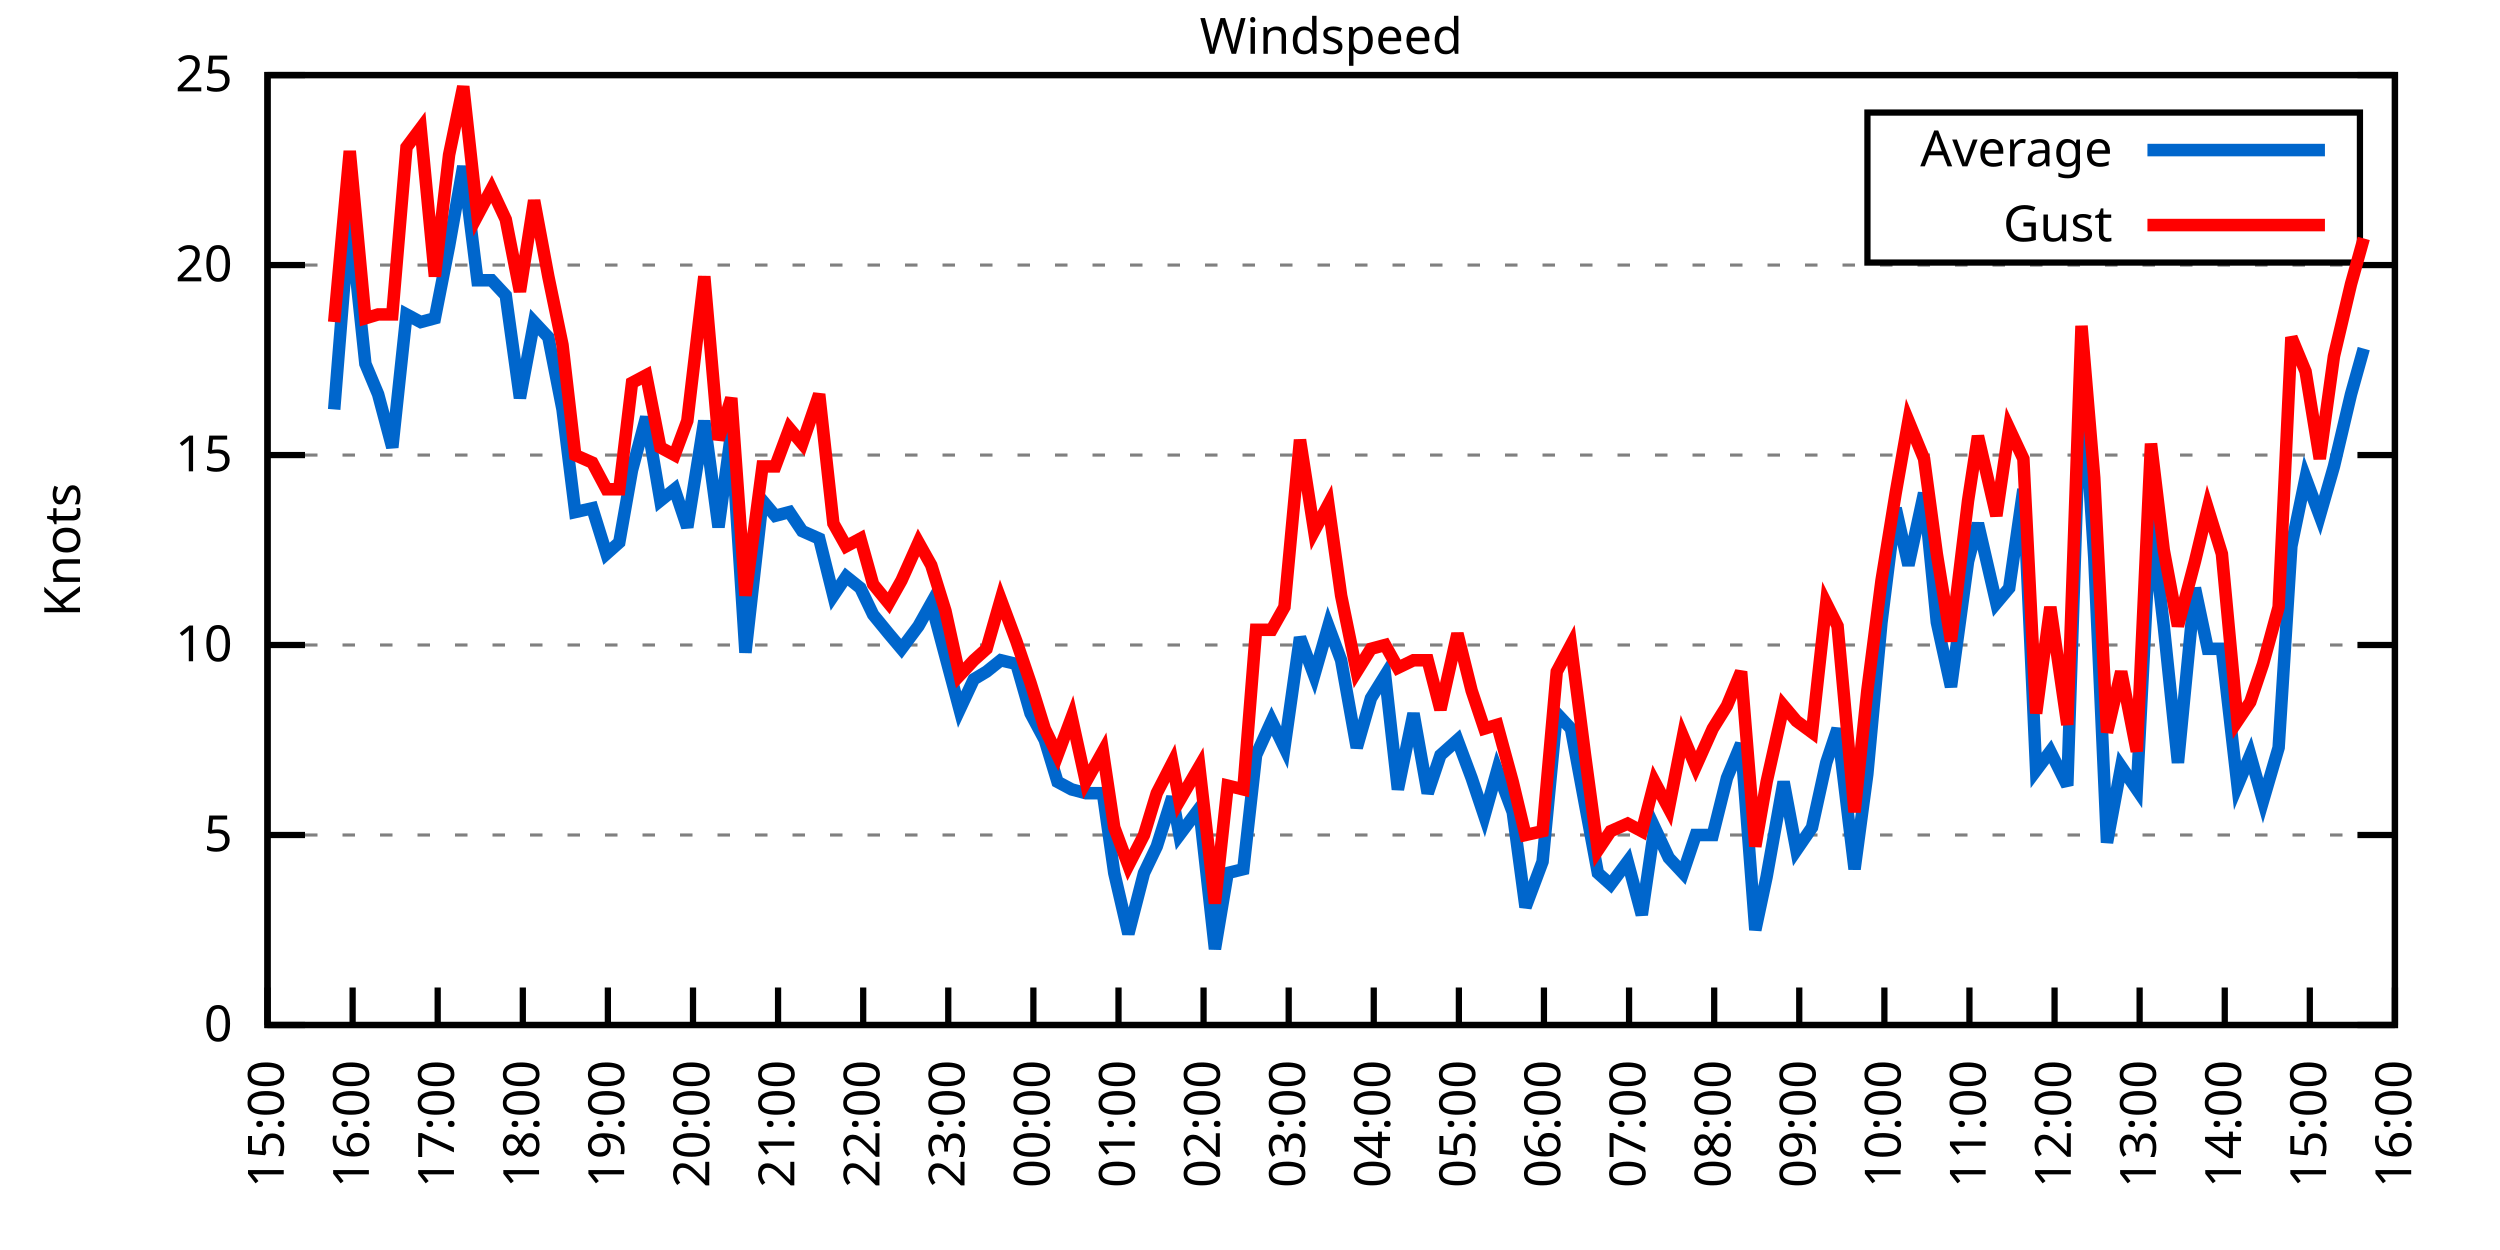
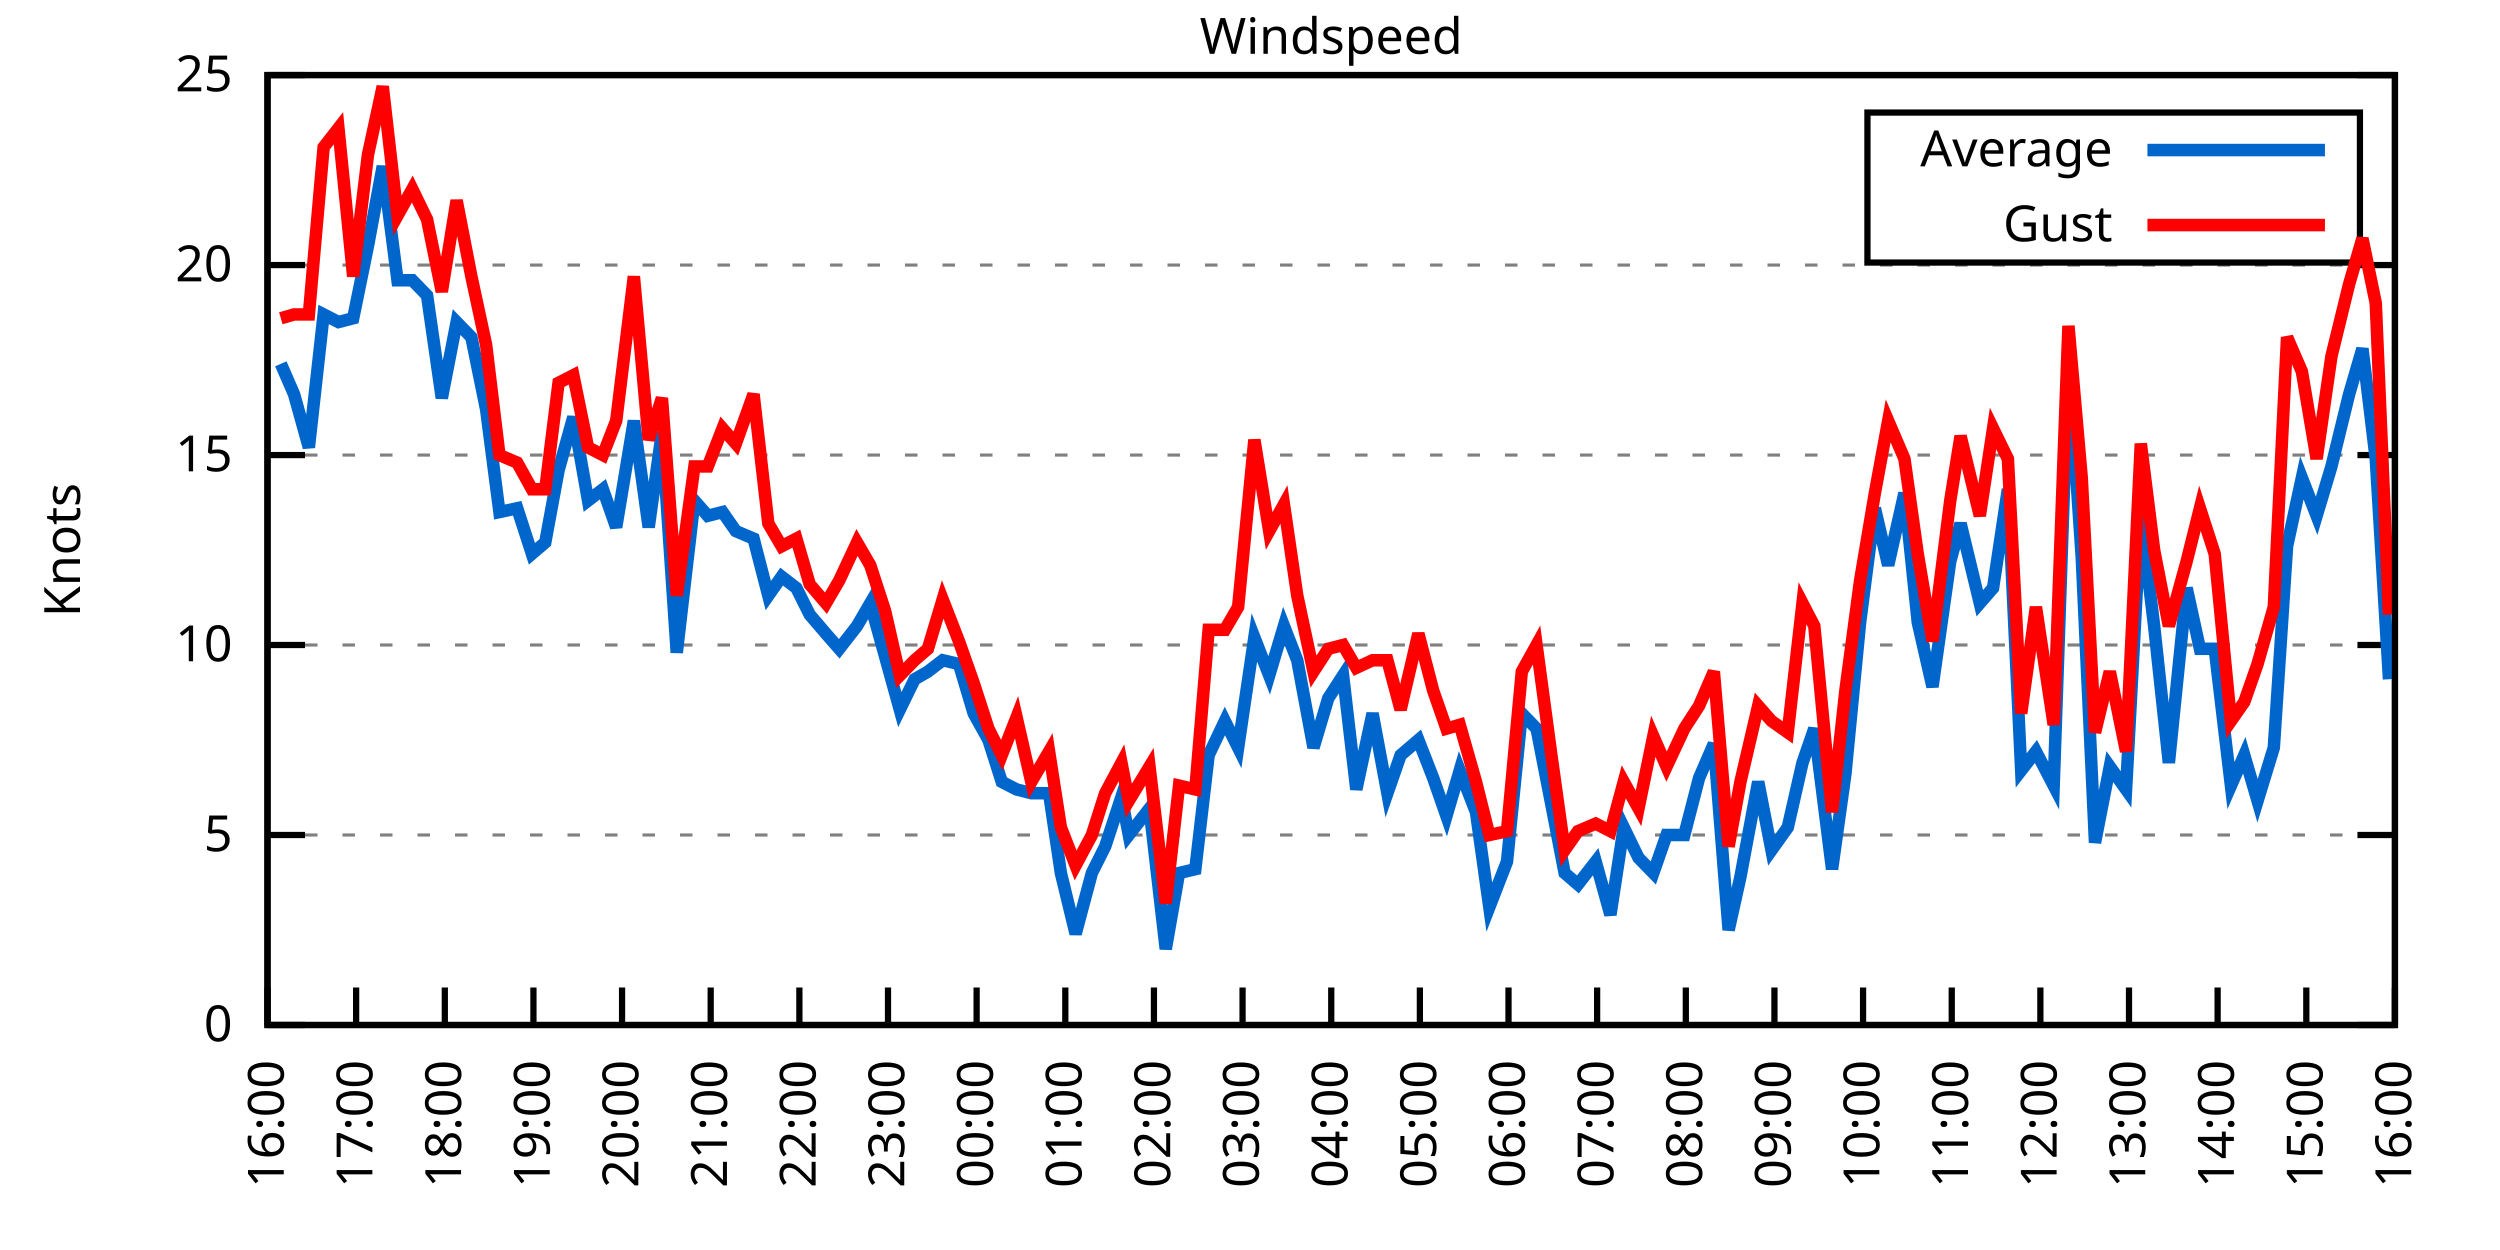
<svg xmlns="http://www.w3.org/2000/svg" xmlns:xlink="http://www.w3.org/1999/xlink" width="400" height="200" viewBox="0 0 400 200">
  <g id="gnuplot_canvas">
    <rect x="0" y="0" width="400" height="200" fill="none" />
    <defs>
      <circle id="gpDot" r="0.5" stroke-width="0.5" stroke="currentColor" />
      <path id="gpPt0" stroke-width="0.333" stroke="currentColor" d="M-1,0 h2 M0,-1 v2" />
      <path id="gpPt1" stroke-width="0.333" stroke="currentColor" d="M-1,-1 L1,1 M1,-1 L-1,1" />
      <path id="gpPt2" stroke-width="0.333" stroke="currentColor" d="M-1,0 L1,0 M0,-1 L0,1 M-1,-1 L1,1 M-1,1 L1,-1" />
      <rect id="gpPt3" stroke-width="0.333" stroke="currentColor" x="-1" y="-1" width="2" height="2" />
      <rect id="gpPt4" stroke-width="0.333" stroke="currentColor" fill="currentColor" x="-1" y="-1" width="2" height="2" />
      <circle id="gpPt5" stroke-width="0.333" stroke="currentColor" cx="0" cy="0" r="1" />
      <use xlink:href="#gpPt5" id="gpPt6" fill="currentColor" stroke="none" />
      <path id="gpPt7" stroke-width="0.333" stroke="currentColor" d="M0,-1.33 L-1.33,0.67 L1.33,0.67 z" />
      <use xlink:href="#gpPt7" id="gpPt8" fill="currentColor" stroke="none" />
      <use xlink:href="#gpPt7" id="gpPt9" stroke="currentColor" transform="rotate(180)" />
      <use xlink:href="#gpPt9" id="gpPt10" fill="currentColor" stroke="none" />
      <use xlink:href="#gpPt3" id="gpPt11" stroke="currentColor" transform="rotate(45)" />
      <use xlink:href="#gpPt11" id="gpPt12" fill="currentColor" stroke="none" />
      <path id="gpPt13" stroke-width="0.333" stroke="currentColor" d="M0,1.330 L1.265,0.411 L0.782,-1.067 L-0.782,-1.076 L-1.265,0.411 z" />
      <use xlink:href="#gpPt13" id="gpPt14" fill="currentColor" stroke="none" />
      <filter id="textbox" filterUnits="objectBoundingBox" x="0" y="0" height="1" width="1">
        <feFlood flood-color="white" flood-opacity="1" result="bgnd" />
        <feComposite in="SourceGraphic" in2="bgnd" operator="atop" />
      </filter>
      <filter id="greybox" filterUnits="objectBoundingBox" x="0" y="0" height="1" width="1">
        <feFlood flood-color="lightgrey" flood-opacity="1" result="grey" />
        <feComposite in="SourceGraphic" in2="grey" operator="atop" />
      </filter>
    </defs>
    <g fill="none" color="white" stroke="currentColor" stroke-width="1.00" stroke-linecap="butt" stroke-linejoin="miter">
</g>
    <g fill="none" color="black" stroke="currentColor" stroke-width="1.00" stroke-linecap="butt" stroke-linejoin="miter">
      <g stroke="none" shape-rendering="crispEdges">
        <polygon fill="rgb(255, 255, 255)" points="42.80,164.00 383.18,164.00 383.18,12.02 42.80,12.02 " />
      </g>
    </g>
    <g fill="none" color="black" stroke="currentColor" stroke-width="1.00" stroke-linecap="butt" stroke-linejoin="miter">
</g>
    <g fill="none" color="black" stroke="black" stroke-width="0.50" stroke-linecap="butt" stroke-linejoin="miter">
</g>
    <g fill="none" color="gray" stroke="currentColor" stroke-width="0.50" stroke-linecap="butt" stroke-linejoin="miter">
      <path stroke="gray" stroke-dasharray="2,4" class="gridline" d="M42.80,164.00 L383.19,164.00  " />
    </g>
    <g fill="none" color="gray" stroke="gray" stroke-width="1.00" stroke-linecap="butt" stroke-linejoin="miter">
</g>
    <g fill="none" color="black" stroke="currentColor" stroke-width="1.00" stroke-linecap="butt" stroke-linejoin="miter">
      <path stroke="black" d="M42.80,164.00 L48.80,164.00 M383.19,164.00 L377.19,164.00  " />
      <g transform="translate(37.20,166.60)" stroke="none" fill="black" font-family="Sans" font-size="8.00" text-anchor="end">
        <text>
          <tspan font-family="Sans"> 0</tspan>
        </text>
      </g>
    </g>
    <g fill="none" color="black" stroke="currentColor" stroke-width="1.00" stroke-linecap="butt" stroke-linejoin="miter">
</g>
    <g fill="none" color="black" stroke="black" stroke-width="0.50" stroke-linecap="butt" stroke-linejoin="miter">
</g>
    <g fill="none" color="gray" stroke="currentColor" stroke-width="0.50" stroke-linecap="butt" stroke-linejoin="miter">
      <path stroke="gray" stroke-dasharray="2,4" class="gridline" d="M42.80,133.60 L383.19,133.60  " />
    </g>
    <g fill="none" color="gray" stroke="gray" stroke-width="1.00" stroke-linecap="butt" stroke-linejoin="miter">
</g>
    <g fill="none" color="black" stroke="currentColor" stroke-width="1.00" stroke-linecap="butt" stroke-linejoin="miter">
      <path stroke="black" d="M42.80,133.60 L48.80,133.60 M383.19,133.60 L377.19,133.60  " />
      <g transform="translate(37.20,136.20)" stroke="none" fill="black" font-family="Sans" font-size="8.00" text-anchor="end">
        <text>
          <tspan font-family="Sans"> 5</tspan>
        </text>
      </g>
    </g>
    <g fill="none" color="black" stroke="currentColor" stroke-width="1.00" stroke-linecap="butt" stroke-linejoin="miter">
</g>
    <g fill="none" color="black" stroke="black" stroke-width="0.50" stroke-linecap="butt" stroke-linejoin="miter">
</g>
    <g fill="none" color="gray" stroke="currentColor" stroke-width="0.50" stroke-linecap="butt" stroke-linejoin="miter">
      <path stroke="gray" stroke-dasharray="2,4" class="gridline" d="M42.80,103.20 L383.19,103.20  " />
    </g>
    <g fill="none" color="gray" stroke="gray" stroke-width="1.00" stroke-linecap="butt" stroke-linejoin="miter">
</g>
    <g fill="none" color="black" stroke="currentColor" stroke-width="1.00" stroke-linecap="butt" stroke-linejoin="miter">
      <path stroke="black" d="M42.80,103.20 L48.80,103.20 M383.19,103.20 L377.19,103.20  " />
      <g transform="translate(37.20,105.80)" stroke="none" fill="black" font-family="Sans" font-size="8.00" text-anchor="end">
        <text>
          <tspan font-family="Sans"> 10</tspan>
        </text>
      </g>
    </g>
    <g fill="none" color="black" stroke="currentColor" stroke-width="1.00" stroke-linecap="butt" stroke-linejoin="miter">
</g>
    <g fill="none" color="black" stroke="black" stroke-width="0.50" stroke-linecap="butt" stroke-linejoin="miter">
</g>
    <g fill="none" color="gray" stroke="currentColor" stroke-width="0.50" stroke-linecap="butt" stroke-linejoin="miter">
      <path stroke="gray" stroke-dasharray="2,4" class="gridline" d="M42.80,72.81 L383.19,72.81  " />
    </g>
    <g fill="none" color="gray" stroke="gray" stroke-width="1.00" stroke-linecap="butt" stroke-linejoin="miter">
</g>
    <g fill="none" color="black" stroke="currentColor" stroke-width="1.00" stroke-linecap="butt" stroke-linejoin="miter">
      <path stroke="black" d="M42.80,72.81 L48.80,72.81 M383.19,72.81 L377.19,72.81  " />
      <g transform="translate(37.20,75.41)" stroke="none" fill="black" font-family="Sans" font-size="8.00" text-anchor="end">
        <text>
          <tspan font-family="Sans"> 15</tspan>
        </text>
      </g>
    </g>
    <g fill="none" color="black" stroke="currentColor" stroke-width="1.00" stroke-linecap="butt" stroke-linejoin="miter">
</g>
    <g fill="none" color="black" stroke="black" stroke-width="0.50" stroke-linecap="butt" stroke-linejoin="miter">
</g>
    <g fill="none" color="gray" stroke="currentColor" stroke-width="0.50" stroke-linecap="butt" stroke-linejoin="miter">
      <path stroke="gray" stroke-dasharray="2,4" class="gridline" d="M42.80,42.41 L383.19,42.41  " />
    </g>
    <g fill="none" color="gray" stroke="gray" stroke-width="1.00" stroke-linecap="butt" stroke-linejoin="miter">
</g>
    <g fill="none" color="black" stroke="currentColor" stroke-width="1.00" stroke-linecap="butt" stroke-linejoin="miter">
      <path stroke="black" d="M42.80,42.41 L48.80,42.41 M383.19,42.41 L377.19,42.41  " />
      <g transform="translate(37.20,45.01)" stroke="none" fill="black" font-family="Sans" font-size="8.00" text-anchor="end">
        <text>
          <tspan font-family="Sans"> 20</tspan>
        </text>
      </g>
    </g>
    <g fill="none" color="black" stroke="currentColor" stroke-width="1.00" stroke-linecap="butt" stroke-linejoin="miter">
</g>
    <g fill="none" color="black" stroke="black" stroke-width="0.50" stroke-linecap="butt" stroke-linejoin="miter">
</g>
    <g fill="none" color="gray" stroke="currentColor" stroke-width="0.50" stroke-linecap="butt" stroke-linejoin="miter">
      <path stroke="gray" stroke-dasharray="2,4" class="gridline" d="M42.80,12.01 L383.19,12.01  " />
    </g>
    <g fill="none" color="gray" stroke="gray" stroke-width="1.00" stroke-linecap="butt" stroke-linejoin="miter">
</g>
    <g fill="none" color="black" stroke="currentColor" stroke-width="1.00" stroke-linecap="butt" stroke-linejoin="miter">
      <path stroke="black" d="M42.80,12.01 L48.80,12.01 M383.19,12.01 L377.19,12.01  " />
      <g transform="translate(37.20,14.61)" stroke="none" fill="black" font-family="Sans" font-size="8.00" text-anchor="end">
        <text>
          <tspan font-family="Sans"> 25</tspan>
        </text>
      </g>
    </g>
    <g fill="none" color="black" stroke="currentColor" stroke-width="1.00" stroke-linecap="butt" stroke-linejoin="miter">
      <path stroke="black" d="M42.80,164.00 L42.80,158.00  " />
      <g transform="translate(45.40,169.60) rotate(270.00)" stroke="none" fill="black" font-family="Sans" font-size="8.00" text-anchor="end">
        <text>
-           <tspan font-family="Sans">15:00</tspan>
-         </text>
-       </g>
-     </g>
-     <g fill="none" color="black" stroke="currentColor" stroke-width="1.00" stroke-linecap="butt" stroke-linejoin="miter">
-       <path stroke="black" d="M56.42,164.00 L56.42,158.00  " />
-       <g transform="translate(59.02,169.60) rotate(270.00)" stroke="none" fill="black" font-family="Sans" font-size="8.00" text-anchor="end">
-         <text>
          <tspan font-family="Sans">16:00</tspan>
        </text>
      </g>
    </g>
    <g fill="none" color="black" stroke="currentColor" stroke-width="1.00" stroke-linecap="butt" stroke-linejoin="miter">
-       <path stroke="black" d="M70.03,164.00 L70.03,158.00  " />
-       <g transform="translate(72.63,169.60) rotate(270.00)" stroke="none" fill="black" font-family="Sans" font-size="8.00" text-anchor="end">
+       <path stroke="black" d="M56.98,164.00 L56.98,158.00  " />
+       <g transform="translate(59.58,169.60) rotate(270.00)" stroke="none" fill="black" font-family="Sans" font-size="8.00" text-anchor="end">
        <text>
          <tspan font-family="Sans">17:00</tspan>
        </text>
      </g>
    </g>
    <g fill="none" color="black" stroke="currentColor" stroke-width="1.00" stroke-linecap="butt" stroke-linejoin="miter">
-       <path stroke="black" d="M83.65,164.00 L83.65,158.00  " />
-       <g transform="translate(86.25,169.60) rotate(270.00)" stroke="none" fill="black" font-family="Sans" font-size="8.00" text-anchor="end">
+       <path stroke="black" d="M71.17,164.00 L71.17,158.00  " />
+       <g transform="translate(73.77,169.60) rotate(270.00)" stroke="none" fill="black" font-family="Sans" font-size="8.00" text-anchor="end">
        <text>
          <tspan font-family="Sans">18:00</tspan>
        </text>
      </g>
    </g>
    <g fill="none" color="black" stroke="currentColor" stroke-width="1.00" stroke-linecap="butt" stroke-linejoin="miter">
-       <path stroke="black" d="M97.26,164.00 L97.26,158.00  " />
-       <g transform="translate(99.86,169.60) rotate(270.00)" stroke="none" fill="black" font-family="Sans" font-size="8.00" text-anchor="end">
+       <path stroke="black" d="M85.35,164.00 L85.35,158.00  " />
+       <g transform="translate(87.95,169.60) rotate(270.00)" stroke="none" fill="black" font-family="Sans" font-size="8.00" text-anchor="end">
        <text>
          <tspan font-family="Sans">19:00</tspan>
        </text>
      </g>
    </g>
    <g fill="none" color="black" stroke="currentColor" stroke-width="1.00" stroke-linecap="butt" stroke-linejoin="miter">
-       <path stroke="black" d="M110.88,164.00 L110.88,158.00  " />
-       <g transform="translate(113.48,169.60) rotate(270.00)" stroke="none" fill="black" font-family="Sans" font-size="8.00" text-anchor="end">
+       <path stroke="black" d="M99.53,164.00 L99.53,158.00  " />
+       <g transform="translate(102.13,169.60) rotate(270.00)" stroke="none" fill="black" font-family="Sans" font-size="8.00" text-anchor="end">
        <text>
          <tspan font-family="Sans">20:00</tspan>
        </text>
      </g>
    </g>
    <g fill="none" color="black" stroke="currentColor" stroke-width="1.00" stroke-linecap="butt" stroke-linejoin="miter">
-       <path stroke="black" d="M124.49,164.00 L124.49,158.00  " />
-       <g transform="translate(127.09,169.60) rotate(270.00)" stroke="none" fill="black" font-family="Sans" font-size="8.00" text-anchor="end">
+       <path stroke="black" d="M113.71,164.00 L113.71,158.00  " />
+       <g transform="translate(116.31,169.60) rotate(270.00)" stroke="none" fill="black" font-family="Sans" font-size="8.00" text-anchor="end">
        <text>
          <tspan font-family="Sans">21:00</tspan>
        </text>
      </g>
    </g>
    <g fill="none" color="black" stroke="currentColor" stroke-width="1.00" stroke-linecap="butt" stroke-linejoin="miter">
-       <path stroke="black" d="M138.11,164.00 L138.11,158.00  " />
-       <g transform="translate(140.71,169.60) rotate(270.00)" stroke="none" fill="black" font-family="Sans" font-size="8.00" text-anchor="end">
+       <path stroke="black" d="M127.90,164.00 L127.90,158.00  " />
+       <g transform="translate(130.50,169.60) rotate(270.00)" stroke="none" fill="black" font-family="Sans" font-size="8.00" text-anchor="end">
        <text>
          <tspan font-family="Sans">22:00</tspan>
        </text>
      </g>
    </g>
    <g fill="none" color="black" stroke="currentColor" stroke-width="1.00" stroke-linecap="butt" stroke-linejoin="miter">
-       <path stroke="black" d="M151.72,164.00 L151.72,158.00  " />
-       <g transform="translate(154.32,169.60) rotate(270.00)" stroke="none" fill="black" font-family="Sans" font-size="8.00" text-anchor="end">
+       <path stroke="black" d="M142.08,164.00 L142.08,158.00  " />
+       <g transform="translate(144.68,169.60) rotate(270.00)" stroke="none" fill="black" font-family="Sans" font-size="8.00" text-anchor="end">
        <text>
          <tspan font-family="Sans">23:00</tspan>
        </text>
      </g>
    </g>
    <g fill="none" color="black" stroke="currentColor" stroke-width="1.00" stroke-linecap="butt" stroke-linejoin="miter">
-       <path stroke="black" d="M165.34,164.00 L165.34,158.00  " />
-       <g transform="translate(167.94,169.60) rotate(270.00)" stroke="none" fill="black" font-family="Sans" font-size="8.00" text-anchor="end">
+       <path stroke="black" d="M156.26,164.00 L156.26,158.00  " />
+       <g transform="translate(158.86,169.60) rotate(270.00)" stroke="none" fill="black" font-family="Sans" font-size="8.00" text-anchor="end">
        <text>
          <tspan font-family="Sans">00:00</tspan>
        </text>
      </g>
    </g>
    <g fill="none" color="black" stroke="currentColor" stroke-width="1.00" stroke-linecap="butt" stroke-linejoin="miter">
-       <path stroke="black" d="M178.96,164.00 L178.96,158.00  " />
-       <g transform="translate(181.56,169.60) rotate(270.00)" stroke="none" fill="black" font-family="Sans" font-size="8.00" text-anchor="end">
+       <path stroke="black" d="M170.45,164.00 L170.45,158.00  " />
+       <g transform="translate(173.05,169.60) rotate(270.00)" stroke="none" fill="black" font-family="Sans" font-size="8.00" text-anchor="end">
        <text>
          <tspan font-family="Sans">01:00</tspan>
        </text>
      </g>
    </g>
    <g fill="none" color="black" stroke="currentColor" stroke-width="1.00" stroke-linecap="butt" stroke-linejoin="miter">
-       <path stroke="black" d="M192.57,164.00 L192.57,158.00  " />
-       <g transform="translate(195.17,169.60) rotate(270.00)" stroke="none" fill="black" font-family="Sans" font-size="8.00" text-anchor="end">
+       <path stroke="black" d="M184.63,164.00 L184.63,158.00  " />
+       <g transform="translate(187.23,169.60) rotate(270.00)" stroke="none" fill="black" font-family="Sans" font-size="8.00" text-anchor="end">
        <text>
          <tspan font-family="Sans">02:00</tspan>
        </text>
      </g>
    </g>
    <g fill="none" color="black" stroke="currentColor" stroke-width="1.00" stroke-linecap="butt" stroke-linejoin="miter">
-       <path stroke="black" d="M206.19,164.00 L206.19,158.00  " />
-       <g transform="translate(208.79,169.60) rotate(270.00)" stroke="none" fill="black" font-family="Sans" font-size="8.00" text-anchor="end">
+       <path stroke="black" d="M198.81,164.00 L198.81,158.00  " />
+       <g transform="translate(201.41,169.60) rotate(270.00)" stroke="none" fill="black" font-family="Sans" font-size="8.00" text-anchor="end">
        <text>
          <tspan font-family="Sans">03:00</tspan>
        </text>
      </g>
    </g>
    <g fill="none" color="black" stroke="currentColor" stroke-width="1.00" stroke-linecap="butt" stroke-linejoin="miter">
-       <path stroke="black" d="M219.80,164.00 L219.80,158.00  " />
-       <g transform="translate(222.40,169.60) rotate(270.00)" stroke="none" fill="black" font-family="Sans" font-size="8.00" text-anchor="end">
+       <path stroke="black" d="M213.00,164.00 L213.00,158.00  " />
+       <g transform="translate(215.60,169.60) rotate(270.00)" stroke="none" fill="black" font-family="Sans" font-size="8.00" text-anchor="end">
        <text>
          <tspan font-family="Sans">04:00</tspan>
        </text>
      </g>
    </g>
    <g fill="none" color="black" stroke="currentColor" stroke-width="1.00" stroke-linecap="butt" stroke-linejoin="miter">
-       <path stroke="black" d="M233.42,164.00 L233.42,158.00  " />
-       <g transform="translate(236.02,169.60) rotate(270.00)" stroke="none" fill="black" font-family="Sans" font-size="8.00" text-anchor="end">
+       <path stroke="black" d="M227.18,164.00 L227.18,158.00  " />
+       <g transform="translate(229.78,169.60) rotate(270.00)" stroke="none" fill="black" font-family="Sans" font-size="8.00" text-anchor="end">
        <text>
          <tspan font-family="Sans">05:00</tspan>
        </text>
      </g>
    </g>
    <g fill="none" color="black" stroke="currentColor" stroke-width="1.00" stroke-linecap="butt" stroke-linejoin="miter">
-       <path stroke="black" d="M247.03,164.00 L247.03,158.00  " />
-       <g transform="translate(249.63,169.60) rotate(270.00)" stroke="none" fill="black" font-family="Sans" font-size="8.00" text-anchor="end">
+       <path stroke="black" d="M241.36,164.00 L241.36,158.00  " />
+       <g transform="translate(243.96,169.60) rotate(270.00)" stroke="none" fill="black" font-family="Sans" font-size="8.00" text-anchor="end">
        <text>
          <tspan font-family="Sans">06:00</tspan>
        </text>
      </g>
    </g>
    <g fill="none" color="black" stroke="currentColor" stroke-width="1.00" stroke-linecap="butt" stroke-linejoin="miter">
-       <path stroke="black" d="M260.65,164.00 L260.65,158.00  " />
-       <g transform="translate(263.25,169.60) rotate(270.00)" stroke="none" fill="black" font-family="Sans" font-size="8.00" text-anchor="end">
+       <path stroke="black" d="M255.54,164.00 L255.54,158.00  " />
+       <g transform="translate(258.14,169.60) rotate(270.00)" stroke="none" fill="black" font-family="Sans" font-size="8.00" text-anchor="end">
        <text>
          <tspan font-family="Sans">07:00</tspan>
        </text>
      </g>
    </g>
    <g fill="none" color="black" stroke="currentColor" stroke-width="1.00" stroke-linecap="butt" stroke-linejoin="miter">
-       <path stroke="black" d="M274.27,164.00 L274.27,158.00  " />
-       <g transform="translate(276.87,169.60) rotate(270.00)" stroke="none" fill="black" font-family="Sans" font-size="8.00" text-anchor="end">
+       <path stroke="black" d="M269.73,164.00 L269.73,158.00  " />
+       <g transform="translate(272.33,169.60) rotate(270.00)" stroke="none" fill="black" font-family="Sans" font-size="8.00" text-anchor="end">
        <text>
          <tspan font-family="Sans">08:00</tspan>
        </text>
      </g>
    </g>
    <g fill="none" color="black" stroke="currentColor" stroke-width="1.00" stroke-linecap="butt" stroke-linejoin="miter">
-       <path stroke="black" d="M287.88,164.00 L287.88,158.00  " />
-       <g transform="translate(290.48,169.60) rotate(270.00)" stroke="none" fill="black" font-family="Sans" font-size="8.00" text-anchor="end">
+       <path stroke="black" d="M283.91,164.00 L283.91,158.00  " />
+       <g transform="translate(286.51,169.60) rotate(270.00)" stroke="none" fill="black" font-family="Sans" font-size="8.00" text-anchor="end">
        <text>
          <tspan font-family="Sans">09:00</tspan>
        </text>
      </g>
    </g>
    <g fill="none" color="black" stroke="currentColor" stroke-width="1.00" stroke-linecap="butt" stroke-linejoin="miter">
-       <path stroke="black" d="M301.50,164.00 L301.50,158.00  " />
-       <g transform="translate(304.10,169.60) rotate(270.00)" stroke="none" fill="black" font-family="Sans" font-size="8.00" text-anchor="end">
+       <path stroke="black" d="M298.09,164.00 L298.09,158.00  " />
+       <g transform="translate(300.69,169.60) rotate(270.00)" stroke="none" fill="black" font-family="Sans" font-size="8.00" text-anchor="end">
        <text>
          <tspan font-family="Sans">10:00</tspan>
        </text>
      </g>
    </g>
    <g fill="none" color="black" stroke="currentColor" stroke-width="1.00" stroke-linecap="butt" stroke-linejoin="miter">
-       <path stroke="black" d="M315.11,164.00 L315.11,158.00  " />
-       <g transform="translate(317.71,169.60) rotate(270.00)" stroke="none" fill="black" font-family="Sans" font-size="8.00" text-anchor="end">
+       <path stroke="black" d="M312.28,164.00 L312.28,158.00  " />
+       <g transform="translate(314.88,169.60) rotate(270.00)" stroke="none" fill="black" font-family="Sans" font-size="8.00" text-anchor="end">
        <text>
          <tspan font-family="Sans">11:00</tspan>
        </text>
      </g>
    </g>
    <g fill="none" color="black" stroke="currentColor" stroke-width="1.00" stroke-linecap="butt" stroke-linejoin="miter">
-       <path stroke="black" d="M328.73,164.00 L328.73,158.00  " />
-       <g transform="translate(331.33,169.60) rotate(270.00)" stroke="none" fill="black" font-family="Sans" font-size="8.00" text-anchor="end">
+       <path stroke="black" d="M326.46,164.00 L326.46,158.00  " />
+       <g transform="translate(329.06,169.60) rotate(270.00)" stroke="none" fill="black" font-family="Sans" font-size="8.00" text-anchor="end">
        <text>
          <tspan font-family="Sans">12:00</tspan>
        </text>
      </g>
    </g>
    <g fill="none" color="black" stroke="currentColor" stroke-width="1.00" stroke-linecap="butt" stroke-linejoin="miter">
-       <path stroke="black" d="M342.34,164.00 L342.34,158.00  " />
-       <g transform="translate(344.94,169.60) rotate(270.00)" stroke="none" fill="black" font-family="Sans" font-size="8.00" text-anchor="end">
+       <path stroke="black" d="M340.64,164.00 L340.64,158.00  " />
+       <g transform="translate(343.24,169.60) rotate(270.00)" stroke="none" fill="black" font-family="Sans" font-size="8.00" text-anchor="end">
        <text>
          <tspan font-family="Sans">13:00</tspan>
        </text>
      </g>
    </g>
    <g fill="none" color="black" stroke="currentColor" stroke-width="1.00" stroke-linecap="butt" stroke-linejoin="miter">
-       <path stroke="black" d="M355.96,164.00 L355.96,158.00  " />
-       <g transform="translate(358.56,169.60) rotate(270.00)" stroke="none" fill="black" font-family="Sans" font-size="8.00" text-anchor="end">
+       <path stroke="black" d="M354.82,164.00 L354.82,158.00  " />
+       <g transform="translate(357.42,169.60) rotate(270.00)" stroke="none" fill="black" font-family="Sans" font-size="8.00" text-anchor="end">
        <text>
          <tspan font-family="Sans">14:00</tspan>
        </text>
      </g>
    </g>
    <g fill="none" color="black" stroke="currentColor" stroke-width="1.00" stroke-linecap="butt" stroke-linejoin="miter">
-       <path stroke="black" d="M369.57,164.00 L369.57,158.00  " />
-       <g transform="translate(372.17,169.60) rotate(270.00)" stroke="none" fill="black" font-family="Sans" font-size="8.00" text-anchor="end">
+       <path stroke="black" d="M369.01,164.00 L369.01,158.00  " />
+       <g transform="translate(371.61,169.60) rotate(270.00)" stroke="none" fill="black" font-family="Sans" font-size="8.00" text-anchor="end">
        <text>
          <tspan font-family="Sans">15:00</tspan>
        </text>
      </g>
    </g>
    <g fill="none" color="black" stroke="currentColor" stroke-width="1.00" stroke-linecap="butt" stroke-linejoin="miter">
      <path stroke="black" d="M383.19,164.00 L383.19,158.00  " />
      <g transform="translate(385.79,169.60) rotate(270.00)" stroke="none" fill="black" font-family="Sans" font-size="8.00" text-anchor="end">
        <text>
          <tspan font-family="Sans">16:00</tspan>
        </text>
      </g>
    </g>
    <g fill="none" color="black" stroke="currentColor" stroke-width="1.00" stroke-linecap="butt" stroke-linejoin="miter">
</g>
    <g fill="none" color="black" stroke="currentColor" stroke-width="1.00" stroke-linecap="butt" stroke-linejoin="miter">
      <path stroke="black" d="M42.80,12.01 L42.80,164.00 L383.19,164.00 L383.19,12.01 L42.80,12.01 Z  " />
    </g>
    <g fill="none" color="black" stroke="currentColor" stroke-width="1.00" stroke-linecap="butt" stroke-linejoin="miter">
</g>
    <g fill="none" color="black" stroke="currentColor" stroke-width="1.00" stroke-linecap="butt" stroke-linejoin="miter">
      <path stroke="black" d="M298.79,42.01 L298.79,18.01 L377.59,18.01 L377.59,42.01 L298.79,42.01 Z  " />
    </g>
    <g id="Windspeed_plot_1">
      <g fill="none" color="white" stroke="black" stroke-width="2.00" stroke-linecap="butt" stroke-linejoin="miter">
</g>
      <g fill="none" color="black" stroke="currentColor" stroke-width="2.00" stroke-linecap="butt" stroke-linejoin="miter">
        <g transform="translate(337.99,26.61)" stroke="none" fill="black" font-family="Sans" font-size="8.00" text-anchor="end">
          <text>
            <tspan font-family="Sans">Average</tspan>
          </text>
        </g>
      </g>
      <g fill="none" color="black" stroke="currentColor" stroke-width="2.00" stroke-linecap="butt" stroke-linejoin="miter">
-         <path stroke="rgb(  0, 102, 204)" d="M343.59,24.01 L371.99,24.01 M53.47,65.51 L55.96,34.50 L58.46,58.21 L60.50,63.08 L62.77,71.59 L65.04,50.31   L67.31,51.53 L69.58,50.92 L71.85,39.37 L74.12,26.60 L76.39,44.84 L78.65,44.84 L80.92,47.27 L83.19,63.69   L85.46,51.53 L87.73,53.96 L90.00,65.51 L92.04,81.93 L94.77,81.32 L97.04,88.61 L99.08,86.79 L101.12,75.24   L103.39,66.73 L105.66,80.10 L107.93,78.28 L109.97,84.36 L112.69,67.33 L114.96,84.36 L117.01,69.16 L119.27,104.42   L122.00,80.10 L124.04,82.53 L126.31,81.93 L128.35,84.97 L131.07,86.18 L133.34,95.30 L135.39,92.26 L137.66,94.08   L139.70,98.34 L142.19,101.38 L144.24,103.81 L146.96,100.16 L149.00,96.52 L151.27,105.03 L153.54,113.54 L155.81,108.68   L157.85,107.46 L160.12,105.64 L162.62,106.24 L164.89,114.15 L167.16,118.40 L169.20,125.09 L171.47,126.31 L173.74,126.91   L176.46,126.91 L178.28,139.68 L180.54,149.41 L183.04,139.68 L185.08,135.43 L187.58,127.52 L188.71,133.60 L191.89,129.35   L194.39,151.84 L196.43,139.68 L198.93,139.07 L200.97,120.83 L203.46,115.36 L205.51,119.62 L208.00,101.99 L210.27,108.07   L212.54,100.16 L214.58,105.64 L217.08,119.62 L219.35,111.72 L221.62,108.07 L223.66,126.31 L226.16,114.15 L228.43,126.91   L230.47,120.83 L233.19,118.40 L235.46,124.48 L237.50,130.56 L239.55,123.27 L242.04,129.95 L244.08,145.15 L246.81,137.86   L249.08,114.15 L251.35,116.58 L253.61,128.74 L255.66,139.68 L257.70,141.51 L260.42,137.86 L262.69,146.37 L264.73,132.39   L267.00,137.25 L269.27,139.68 L271.32,133.60 L274.04,133.60 L276.31,124.48 L278.58,119.01 L280.85,148.80 L282.66,140.29   L285.38,125.09 L287.43,136.03 L289.92,132.39 L292.19,122.05 L294.01,116.58 L296.73,139.07 L298.77,123.87 L301.04,99.56   L303.31,81.32 L305.35,90.44 L307.85,78.89 L309.89,99.56 L312.16,109.89 L314.89,89.83 L316.47,83.75 L319.42,96.52   L321.47,94.08 L323.74,78.28 L325.78,123.27 L328.05,120.23 L330.77,125.70 L333.04,57.61 L335.08,89.22 L337.12,134.82   L339.39,122.66 L341.89,126.31 L344.16,82.53 L346.20,100.16 L348.47,122.05 L351.19,94.08 L353.24,103.81 L355.50,103.81   L358.00,125.70 L360.04,120.83 L362.09,128.13 L364.58,119.62 L366.62,87.40 L368.89,76.45 L371.16,82.53 L373.43,74.63   L376.16,63.08 L378.20,55.78  " />
+         <path stroke="rgb(  0, 102, 204)" d="M343.59,24.01 L371.99,24.01 M44.93,58.21 L47.05,63.08 L49.42,71.59 L51.78,50.31 L54.15,51.53 L56.51,50.92   L58.87,39.37 L61.24,26.60 L63.60,44.84 L65.97,44.84 L68.33,47.27 L70.69,63.69 L73.06,51.53 L75.42,53.96   L77.78,65.51 L79.91,81.93 L82.75,81.32 L85.11,88.61 L87.24,86.79 L89.37,75.24 L91.73,66.73 L94.09,80.10   L96.46,78.28 L98.59,84.36 L101.42,67.33 L103.79,84.36 L105.91,69.16 L108.28,104.42 L111.11,80.10 L113.24,82.53   L115.61,81.93 L117.73,84.97 L120.57,86.18 L122.93,95.30 L125.06,92.26 L127.42,94.08 L129.55,98.34 L132.15,101.38   L134.28,103.81 L137.12,100.16 L139.24,96.52 L141.61,105.03 L143.97,113.54 L146.34,108.68 L148.46,107.46 L150.83,105.64   L153.43,106.24 L155.79,114.15 L158.15,118.40 L160.28,125.09 L162.65,126.31 L165.01,126.91 L167.85,126.91 L169.74,139.68   L172.10,149.41 L174.70,139.68 L176.83,135.43 L179.43,127.52 L180.61,133.60 L183.92,129.35 L186.52,151.84 L188.65,139.68   L191.25,139.07 L193.38,120.83 L195.98,115.36 L198.10,119.62 L200.70,101.99 L203.07,108.07 L205.43,100.16 L207.56,105.64   L210.16,119.62 L212.52,111.72 L214.89,108.07 L217.01,126.31 L219.61,114.15 L221.98,126.91 L224.10,120.83 L226.94,118.40   L229.31,124.48 L231.43,130.56 L233.56,123.27 L236.16,129.95 L238.29,145.15 L241.12,137.86 L243.49,114.15 L245.85,116.58   L248.22,128.74 L250.34,139.68 L252.47,141.51 L255.31,137.86 L257.67,146.37 L259.80,132.39 L262.16,137.25 L264.53,139.68   L266.65,133.60 L269.49,133.60 L271.85,124.48 L274.22,119.01 L276.58,148.80 L278.47,140.29 L281.31,125.09 L283.44,136.03   L286.04,132.39 L288.40,122.05 L290.29,116.58 L293.13,139.07 L295.26,123.87 L297.62,99.56 L299.98,81.32 L302.11,90.44   L304.71,78.89 L306.84,99.56 L309.20,109.89 L312.04,89.83 L313.69,83.75 L316.77,96.52 L318.89,94.08 L321.26,78.28   L323.39,123.27 L325.75,120.23 L328.59,125.70 L330.95,57.61 L333.08,89.22 L335.20,134.82 L337.57,122.66 L340.17,126.31   L342.53,82.53 L344.66,100.16 L347.02,122.05 L349.86,94.08 L351.99,103.81 L354.35,103.81 L356.95,125.70 L359.08,120.83   L361.21,128.13 L363.81,119.62 L365.93,87.40 L368.30,76.45 L370.66,82.53 L373.03,74.63 L375.86,63.08 L377.99,55.78   L380.12,73.41 L382.24,108.68  " />
      </g>
    </g>
    <g id="Windspeed_plot_2">
      <g fill="none" color="black" stroke="currentColor" stroke-width="2.00" stroke-linecap="butt" stroke-linejoin="miter">
        <g transform="translate(337.99,38.61)" stroke="none" fill="black" font-family="Sans" font-size="8.00" text-anchor="end">
          <text>
            <tspan font-family="Sans">Gust</tspan>
          </text>
        </g>
      </g>
      <g fill="none" color="black" stroke="currentColor" stroke-width="2.00" stroke-linecap="butt" stroke-linejoin="miter">
-         <path stroke="rgb(255,   0,   0)" d="M343.59,36.01 L371.99,36.01 M53.47,51.53 L55.96,24.17 L58.46,50.92 L60.50,50.31 L62.77,50.31 L65.04,23.56   L67.31,20.52 L69.58,44.23 L71.85,24.78 L74.12,13.83 L76.39,34.50 L78.65,30.25 L80.92,35.11 L83.19,46.66   L85.46,32.07 L87.73,44.23 L90.00,55.18 L92.04,72.81 L94.77,74.02 L97.04,78.28 L99.08,78.28 L101.12,61.25   L103.39,60.04 L105.66,71.59 L107.93,72.81 L109.97,67.33 L112.69,44.23 L114.96,70.37 L117.01,63.69 L119.27,95.30   L122.00,74.63 L124.04,74.63 L126.31,68.55 L128.35,70.98 L131.07,63.08 L133.34,83.75 L135.39,87.40 L137.66,86.18   L139.70,93.48 L142.19,96.52 L144.24,92.87 L146.96,86.79 L149.00,90.44 L151.27,97.73 L153.54,108.07 L155.81,105.64   L157.85,103.81 L160.12,95.91 L162.62,102.60 L164.89,109.28 L167.16,116.58 L169.20,120.83 L171.47,114.76 L173.74,125.09   L176.46,120.23 L178.28,132.39 L180.54,138.47 L183.04,133.60 L185.08,126.91 L187.58,122.05 L188.71,128.13 L191.89,122.66   L194.39,144.55 L196.43,125.70 L198.93,126.31 L200.97,100.77 L203.46,100.77 L205.51,97.12 L208.00,70.37 L210.27,84.97   L212.54,80.71 L214.58,95.30 L217.08,107.46 L219.35,103.81 L221.62,103.20 L223.66,106.85 L226.16,105.64 L228.43,105.64   L230.47,113.54 L233.19,101.38 L235.46,110.50 L237.50,116.58 L239.55,115.97 L242.04,125.09 L244.08,133.60 L246.81,132.99   L249.08,107.46 L251.35,103.20 L253.61,120.83 L255.66,136.03 L257.70,132.99 L260.42,131.78 L262.69,132.99 L264.73,125.09   L267.00,129.35 L269.27,117.80 L271.32,122.66 L274.04,116.58 L276.31,112.93 L278.58,107.46 L280.85,135.43 L282.66,125.09   L285.38,112.93 L287.43,115.36 L289.92,117.19 L292.19,96.52 L294.01,100.16 L296.73,129.95 L298.77,110.50 L301.04,92.87   L303.31,78.89 L305.35,67.33 L307.85,73.41 L309.89,88.61 L312.16,102.60 L314.89,80.10 L316.47,69.77 L319.42,82.53   L321.47,68.55 L323.74,73.41 L325.78,114.15 L328.05,97.12 L330.77,115.97 L333.04,52.14 L335.08,76.45 L337.12,117.19   L339.39,107.46 L341.89,120.23 L344.16,70.98 L346.20,88.00 L348.47,100.16 L351.19,89.83 L353.24,81.32 L355.50,88.61   L358.00,115.36 L360.04,112.32 L362.09,106.24 L364.58,97.12 L366.62,53.96 L368.89,59.43 L371.16,73.41 L373.43,57.00   L376.16,45.45 L378.20,38.15  " />
+         <path stroke="rgb(255,   0,   0)" d="M343.59,36.01 L371.99,36.01 M44.93,50.92 L47.05,50.31 L49.42,50.31 L51.78,23.56 L54.15,20.52 L56.51,44.23   L58.87,24.78 L61.24,13.83 L63.60,34.50 L65.97,30.25 L68.33,35.11 L70.69,46.66 L73.06,32.07 L75.42,44.23   L77.78,55.18 L79.91,72.81 L82.75,74.02 L85.11,78.28 L87.24,78.28 L89.37,61.25 L91.73,60.04 L94.09,71.59   L96.46,72.81 L98.59,67.33 L101.42,44.23 L103.79,70.37 L105.91,63.69 L108.28,95.30 L111.11,74.63 L113.24,74.63   L115.61,68.55 L117.73,70.98 L120.57,63.08 L122.93,83.75 L125.06,87.40 L127.42,86.18 L129.55,93.48 L132.15,96.52   L134.28,92.87 L137.12,86.79 L139.24,90.44 L141.61,97.73 L143.97,108.07 L146.34,105.64 L148.46,103.81 L150.83,95.91   L153.43,102.60 L155.79,109.28 L158.15,116.58 L160.28,120.83 L162.65,114.76 L165.01,125.09 L167.85,120.23 L169.74,132.39   L172.10,138.47 L174.70,133.60 L176.83,126.91 L179.43,122.05 L180.61,128.13 L183.92,122.66 L186.52,144.55 L188.65,125.70   L191.25,126.31 L193.38,100.77 L195.98,100.77 L198.10,97.12 L200.70,70.37 L203.07,84.97 L205.43,80.71 L207.56,95.30   L210.16,107.46 L212.52,103.81 L214.89,103.20 L217.01,106.85 L219.61,105.64 L221.98,105.64 L224.10,113.54 L226.94,101.38   L229.31,110.50 L231.43,116.58 L233.56,115.97 L236.16,125.09 L238.29,133.60 L241.12,132.99 L243.49,107.46 L245.85,103.20   L248.22,120.83 L250.34,136.03 L252.47,132.99 L255.31,131.78 L257.67,132.99 L259.80,125.09 L262.16,129.35 L264.53,117.80   L266.65,122.66 L269.49,116.58 L271.85,112.93 L274.22,107.46 L276.58,135.43 L278.47,125.09 L281.31,112.93 L283.44,115.36   L286.04,117.19 L288.40,96.52 L290.29,100.16 L293.13,129.95 L295.26,110.50 L297.62,92.87 L299.98,78.89 L302.11,67.33   L304.71,73.41 L306.84,88.61 L309.20,102.60 L312.04,80.10 L313.69,69.77 L316.77,82.53 L318.89,68.55 L321.26,73.41   L323.39,114.15 L325.75,97.12 L328.59,115.97 L330.95,52.14 L333.08,76.45 L335.20,117.19 L337.57,107.46 L340.17,120.23   L342.53,70.98 L344.66,88.00 L347.02,100.16 L349.86,89.83 L351.99,81.32 L354.35,88.61 L356.95,115.36 L359.08,112.32   L361.21,106.24 L363.81,97.12 L365.93,53.96 L368.30,59.43 L370.66,73.41 L373.03,57.00 L375.86,45.45 L377.99,38.15   L380.12,48.49 L382.24,98.34  " />
      </g>
    </g>
    <g fill="none" color="black" stroke="currentColor" stroke-width="2.00" stroke-linecap="butt" stroke-linejoin="miter">
</g>
    <g fill="none" color="black" stroke="black" stroke-width="1.00" stroke-linecap="butt" stroke-linejoin="miter">
</g>
    <g fill="none" color="black" stroke="currentColor" stroke-width="1.00" stroke-linecap="butt" stroke-linejoin="miter">
      <path stroke="black" d="M42.80,12.01 L42.80,164.00 L383.19,164.00 L383.19,12.01 L42.80,12.01 Z  " />
      <g transform="translate(12.80,88.01) rotate(270.00)" stroke="none" fill="black" font-family="Sans" font-size="8.00" text-anchor="middle">
        <text>
          <tspan font-family="Sans">Knots</tspan>
        </text>
      </g>
    </g>
    <g fill="none" color="black" stroke="currentColor" stroke-width="1.00" stroke-linecap="butt" stroke-linejoin="miter">
</g>
    <g fill="none" color="black" stroke="currentColor" stroke-width="1.00" stroke-linecap="butt" stroke-linejoin="miter">
      <g transform="translate(212.99,8.61)" stroke="none" fill="black" font-family="Sans" font-size="8.00" text-anchor="middle">
        <text>
          <tspan font-family="Sans">Windspeed</tspan>
        </text>
      </g>
    </g>
    <g fill="none" color="black" stroke="currentColor" stroke-width="1.00" stroke-linecap="butt" stroke-linejoin="miter">
</g>
  </g>
</svg>
